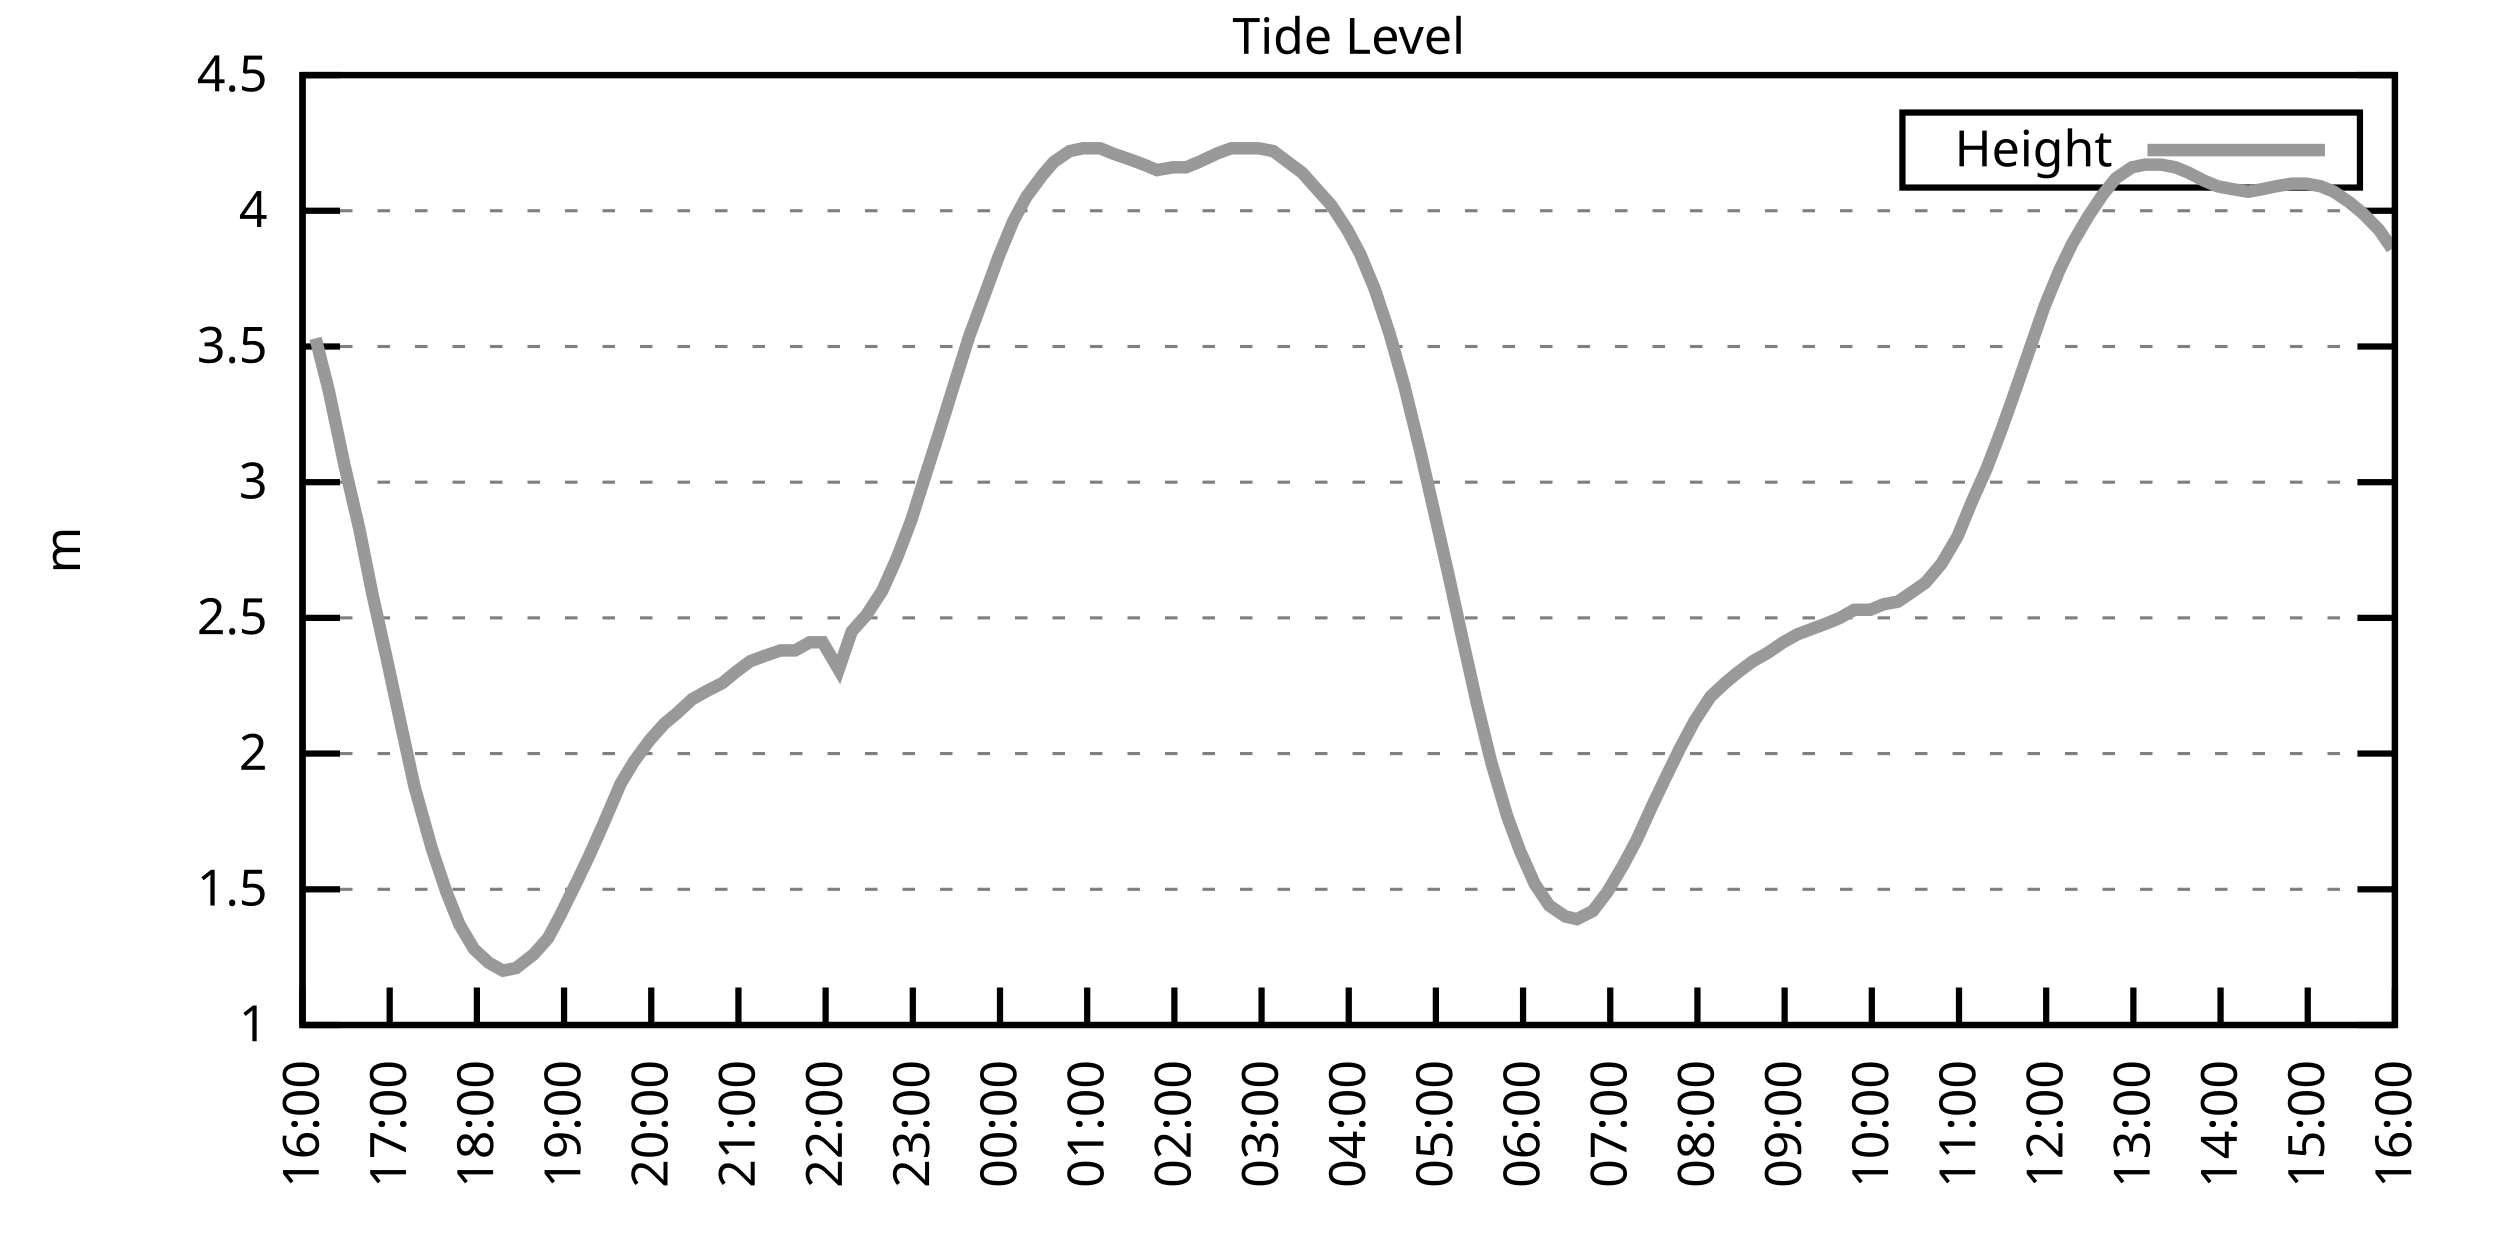
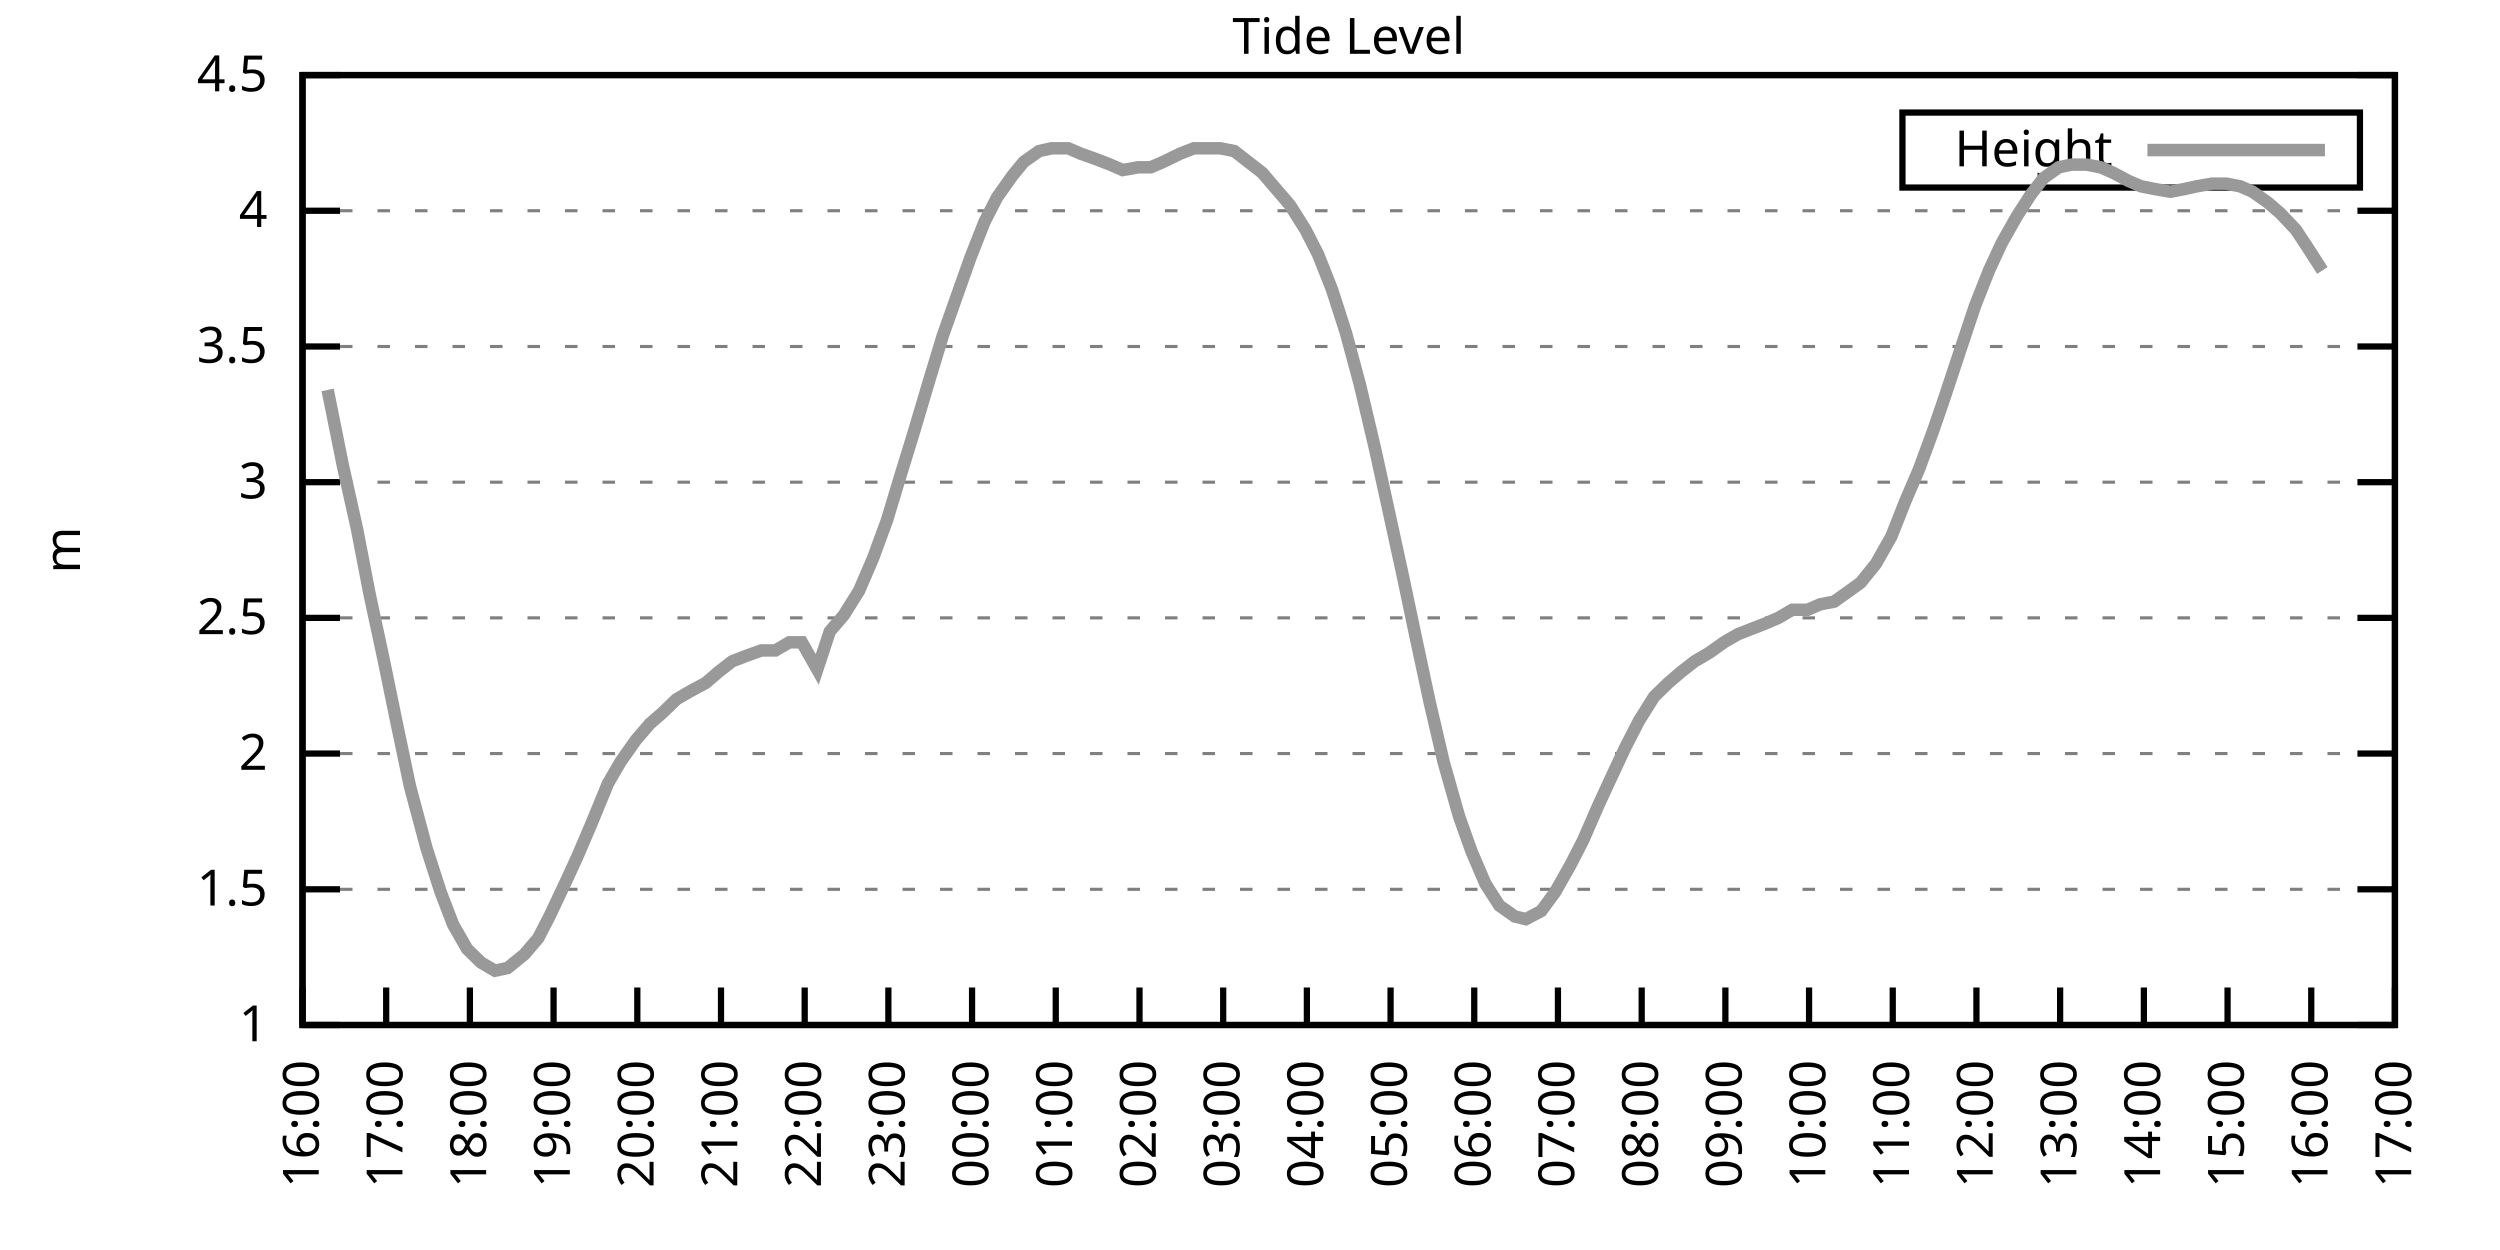
<svg xmlns="http://www.w3.org/2000/svg" xmlns:xlink="http://www.w3.org/1999/xlink" width="400" height="200" viewBox="0 0 400 200">
  <g id="gnuplot_canvas">
    <rect x="0" y="0" width="400" height="200" fill="none" />
    <defs>
      <circle id="gpDot" r="0.5" stroke-width="0.5" stroke="currentColor" />
      <path id="gpPt0" stroke-width="0.333" stroke="currentColor" d="M-1,0 h2 M0,-1 v2" />
      <path id="gpPt1" stroke-width="0.333" stroke="currentColor" d="M-1,-1 L1,1 M1,-1 L-1,1" />
      <path id="gpPt2" stroke-width="0.333" stroke="currentColor" d="M-1,0 L1,0 M0,-1 L0,1 M-1,-1 L1,1 M-1,1 L1,-1" />
      <rect id="gpPt3" stroke-width="0.333" stroke="currentColor" x="-1" y="-1" width="2" height="2" />
      <rect id="gpPt4" stroke-width="0.333" stroke="currentColor" fill="currentColor" x="-1" y="-1" width="2" height="2" />
      <circle id="gpPt5" stroke-width="0.333" stroke="currentColor" cx="0" cy="0" r="1" />
      <use xlink:href="#gpPt5" id="gpPt6" fill="currentColor" stroke="none" />
      <path id="gpPt7" stroke-width="0.333" stroke="currentColor" d="M0,-1.33 L-1.33,0.67 L1.33,0.67 z" />
      <use xlink:href="#gpPt7" id="gpPt8" fill="currentColor" stroke="none" />
      <use xlink:href="#gpPt7" id="gpPt9" stroke="currentColor" transform="rotate(180)" />
      <use xlink:href="#gpPt9" id="gpPt10" fill="currentColor" stroke="none" />
      <use xlink:href="#gpPt3" id="gpPt11" stroke="currentColor" transform="rotate(45)" />
      <use xlink:href="#gpPt11" id="gpPt12" fill="currentColor" stroke="none" />
      <path id="gpPt13" stroke-width="0.333" stroke="currentColor" d="M0,1.330 L1.265,0.411 L0.782,-1.067 L-0.782,-1.076 L-1.265,0.411 z" />
      <use xlink:href="#gpPt13" id="gpPt14" fill="currentColor" stroke="none" />
      <filter id="textbox" filterUnits="objectBoundingBox" x="0" y="0" height="1" width="1">
        <feFlood flood-color="white" flood-opacity="1" result="bgnd" />
        <feComposite in="SourceGraphic" in2="bgnd" operator="atop" />
      </filter>
      <filter id="greybox" filterUnits="objectBoundingBox" x="0" y="0" height="1" width="1">
        <feFlood flood-color="lightgrey" flood-opacity="1" result="grey" />
        <feComposite in="SourceGraphic" in2="grey" operator="atop" />
      </filter>
    </defs>
    <g fill="none" color="white" stroke="currentColor" stroke-width="1.00" stroke-linecap="butt" stroke-linejoin="miter">
</g>
    <g fill="none" color="black" stroke="currentColor" stroke-width="1.00" stroke-linecap="butt" stroke-linejoin="miter">
      <g stroke="none" shape-rendering="crispEdges">
        <polygon fill="rgb(255, 255, 255)" points="48.40,164.00 383.18,164.00 383.18,12.02 48.40,12.02 " />
      </g>
    </g>
    <g fill="none" color="black" stroke="currentColor" stroke-width="1.00" stroke-linecap="butt" stroke-linejoin="miter">
</g>
    <g fill="none" color="black" stroke="black" stroke-width="0.50" stroke-linecap="butt" stroke-linejoin="miter">
</g>
    <g fill="none" color="gray" stroke="currentColor" stroke-width="0.50" stroke-linecap="butt" stroke-linejoin="miter">
      <path stroke="gray" stroke-dasharray="2,4" class="gridline" d="M48.40,164.00 L383.19,164.00  " />
    </g>
    <g fill="none" color="gray" stroke="gray" stroke-width="1.00" stroke-linecap="butt" stroke-linejoin="miter">
</g>
    <g fill="none" color="black" stroke="currentColor" stroke-width="1.00" stroke-linecap="butt" stroke-linejoin="miter">
      <path stroke="black" d="M48.40,164.00 L54.40,164.00 M383.19,164.00 L377.19,164.00  " />
      <g transform="translate(42.80,166.60)" stroke="none" fill="black" font-family="Sans" font-size="8.00" text-anchor="end">
        <text>
          <tspan font-family="Sans"> 1</tspan>
        </text>
      </g>
    </g>
    <g fill="none" color="black" stroke="currentColor" stroke-width="1.00" stroke-linecap="butt" stroke-linejoin="miter">
</g>
    <g fill="none" color="black" stroke="black" stroke-width="0.50" stroke-linecap="butt" stroke-linejoin="miter">
</g>
    <g fill="none" color="gray" stroke="currentColor" stroke-width="0.50" stroke-linecap="butt" stroke-linejoin="miter">
      <path stroke="gray" stroke-dasharray="2,4" class="gridline" d="M48.40,142.29 L383.19,142.29  " />
    </g>
    <g fill="none" color="gray" stroke="gray" stroke-width="1.00" stroke-linecap="butt" stroke-linejoin="miter">
</g>
    <g fill="none" color="black" stroke="currentColor" stroke-width="1.00" stroke-linecap="butt" stroke-linejoin="miter">
      <path stroke="black" d="M48.40,142.29 L54.40,142.29 M383.19,142.29 L377.19,142.29  " />
      <g transform="translate(42.80,144.89)" stroke="none" fill="black" font-family="Sans" font-size="8.00" text-anchor="end">
        <text>
          <tspan font-family="Sans"> 1.5</tspan>
        </text>
      </g>
    </g>
    <g fill="none" color="black" stroke="currentColor" stroke-width="1.00" stroke-linecap="butt" stroke-linejoin="miter">
</g>
    <g fill="none" color="black" stroke="black" stroke-width="0.50" stroke-linecap="butt" stroke-linejoin="miter">
</g>
    <g fill="none" color="gray" stroke="currentColor" stroke-width="0.50" stroke-linecap="butt" stroke-linejoin="miter">
      <path stroke="gray" stroke-dasharray="2,4" class="gridline" d="M48.40,120.57 L383.19,120.57  " />
    </g>
    <g fill="none" color="gray" stroke="gray" stroke-width="1.00" stroke-linecap="butt" stroke-linejoin="miter">
</g>
    <g fill="none" color="black" stroke="currentColor" stroke-width="1.00" stroke-linecap="butt" stroke-linejoin="miter">
      <path stroke="black" d="M48.40,120.57 L54.40,120.57 M383.19,120.57 L377.19,120.57  " />
      <g transform="translate(42.80,123.17)" stroke="none" fill="black" font-family="Sans" font-size="8.00" text-anchor="end">
        <text>
          <tspan font-family="Sans"> 2</tspan>
        </text>
      </g>
    </g>
    <g fill="none" color="black" stroke="currentColor" stroke-width="1.00" stroke-linecap="butt" stroke-linejoin="miter">
</g>
    <g fill="none" color="black" stroke="black" stroke-width="0.50" stroke-linecap="butt" stroke-linejoin="miter">
</g>
    <g fill="none" color="gray" stroke="currentColor" stroke-width="0.50" stroke-linecap="butt" stroke-linejoin="miter">
      <path stroke="gray" stroke-dasharray="2,4" class="gridline" d="M48.40,98.86 L383.19,98.86  " />
    </g>
    <g fill="none" color="gray" stroke="gray" stroke-width="1.00" stroke-linecap="butt" stroke-linejoin="miter">
</g>
    <g fill="none" color="black" stroke="currentColor" stroke-width="1.00" stroke-linecap="butt" stroke-linejoin="miter">
      <path stroke="black" d="M48.40,98.86 L54.40,98.86 M383.19,98.86 L377.19,98.86  " />
      <g transform="translate(42.80,101.46)" stroke="none" fill="black" font-family="Sans" font-size="8.00" text-anchor="end">
        <text>
          <tspan font-family="Sans"> 2.5</tspan>
        </text>
      </g>
    </g>
    <g fill="none" color="black" stroke="currentColor" stroke-width="1.00" stroke-linecap="butt" stroke-linejoin="miter">
</g>
    <g fill="none" color="black" stroke="black" stroke-width="0.50" stroke-linecap="butt" stroke-linejoin="miter">
</g>
    <g fill="none" color="gray" stroke="currentColor" stroke-width="0.50" stroke-linecap="butt" stroke-linejoin="miter">
      <path stroke="gray" stroke-dasharray="2,4" class="gridline" d="M48.40,77.15 L383.19,77.15  " />
    </g>
    <g fill="none" color="gray" stroke="gray" stroke-width="1.00" stroke-linecap="butt" stroke-linejoin="miter">
</g>
    <g fill="none" color="black" stroke="currentColor" stroke-width="1.00" stroke-linecap="butt" stroke-linejoin="miter">
      <path stroke="black" d="M48.40,77.15 L54.40,77.15 M383.19,77.15 L377.19,77.15  " />
      <g transform="translate(42.80,79.75)" stroke="none" fill="black" font-family="Sans" font-size="8.00" text-anchor="end">
        <text>
          <tspan font-family="Sans"> 3</tspan>
        </text>
      </g>
    </g>
    <g fill="none" color="black" stroke="currentColor" stroke-width="1.00" stroke-linecap="butt" stroke-linejoin="miter">
</g>
    <g fill="none" color="black" stroke="black" stroke-width="0.50" stroke-linecap="butt" stroke-linejoin="miter">
</g>
    <g fill="none" color="gray" stroke="currentColor" stroke-width="0.50" stroke-linecap="butt" stroke-linejoin="miter">
      <path stroke="gray" stroke-dasharray="2,4" class="gridline" d="M48.40,55.44 L383.19,55.44  " />
    </g>
    <g fill="none" color="gray" stroke="gray" stroke-width="1.00" stroke-linecap="butt" stroke-linejoin="miter">
</g>
    <g fill="none" color="black" stroke="currentColor" stroke-width="1.00" stroke-linecap="butt" stroke-linejoin="miter">
      <path stroke="black" d="M48.40,55.44 L54.40,55.44 M383.19,55.44 L377.19,55.44  " />
      <g transform="translate(42.80,58.04)" stroke="none" fill="black" font-family="Sans" font-size="8.00" text-anchor="end">
        <text>
          <tspan font-family="Sans"> 3.5</tspan>
        </text>
      </g>
    </g>
    <g fill="none" color="black" stroke="currentColor" stroke-width="1.00" stroke-linecap="butt" stroke-linejoin="miter">
</g>
    <g fill="none" color="black" stroke="black" stroke-width="0.50" stroke-linecap="butt" stroke-linejoin="miter">
</g>
    <g fill="none" color="gray" stroke="currentColor" stroke-width="0.50" stroke-linecap="butt" stroke-linejoin="miter">
      <path stroke="gray" stroke-dasharray="2,4" class="gridline" d="M48.40,33.72 L383.19,33.72  " />
    </g>
    <g fill="none" color="gray" stroke="gray" stroke-width="1.00" stroke-linecap="butt" stroke-linejoin="miter">
</g>
    <g fill="none" color="black" stroke="currentColor" stroke-width="1.00" stroke-linecap="butt" stroke-linejoin="miter">
      <path stroke="black" d="M48.40,33.72 L54.40,33.72 M383.19,33.72 L377.19,33.72  " />
      <g transform="translate(42.80,36.32)" stroke="none" fill="black" font-family="Sans" font-size="8.00" text-anchor="end">
        <text>
          <tspan font-family="Sans"> 4</tspan>
        </text>
      </g>
    </g>
    <g fill="none" color="black" stroke="currentColor" stroke-width="1.00" stroke-linecap="butt" stroke-linejoin="miter">
</g>
    <g fill="none" color="black" stroke="black" stroke-width="0.50" stroke-linecap="butt" stroke-linejoin="miter">
</g>
    <g fill="none" color="gray" stroke="currentColor" stroke-width="0.50" stroke-linecap="butt" stroke-linejoin="miter">
      <path stroke="gray" stroke-dasharray="2,4" class="gridline" d="M48.40,12.01 L383.19,12.01  " />
    </g>
    <g fill="none" color="gray" stroke="gray" stroke-width="1.00" stroke-linecap="butt" stroke-linejoin="miter">
</g>
    <g fill="none" color="black" stroke="currentColor" stroke-width="1.00" stroke-linecap="butt" stroke-linejoin="miter">
      <path stroke="black" d="M48.40,12.01 L54.40,12.01 M383.19,12.01 L377.19,12.01  " />
      <g transform="translate(42.80,14.61)" stroke="none" fill="black" font-family="Sans" font-size="8.00" text-anchor="end">
        <text>
          <tspan font-family="Sans"> 4.5</tspan>
        </text>
      </g>
    </g>
    <g fill="none" color="black" stroke="currentColor" stroke-width="1.00" stroke-linecap="butt" stroke-linejoin="miter">
      <path stroke="black" d="M48.40,164.00 L48.40,158.00  " />
      <g transform="translate(51.00,169.60) rotate(270.00)" stroke="none" fill="black" font-family="Sans" font-size="8.00" text-anchor="end">
        <text>
          <tspan font-family="Sans">16:00</tspan>
        </text>
      </g>
    </g>
    <g fill="none" color="black" stroke="currentColor" stroke-width="1.00" stroke-linecap="butt" stroke-linejoin="miter">
-       <path stroke="black" d="M62.35,164.00 L62.35,158.00  " />
-       <g transform="translate(64.95,169.60) rotate(270.00)" stroke="none" fill="black" font-family="Sans" font-size="8.00" text-anchor="end">
+       <path stroke="black" d="M61.79,164.00 L61.79,158.00  " />
+       <g transform="translate(64.39,169.60) rotate(270.00)" stroke="none" fill="black" font-family="Sans" font-size="8.00" text-anchor="end">
        <text>
          <tspan font-family="Sans">17:00</tspan>
        </text>
      </g>
    </g>
    <g fill="none" color="black" stroke="currentColor" stroke-width="1.00" stroke-linecap="butt" stroke-linejoin="miter">
-       <path stroke="black" d="M76.30,164.00 L76.30,158.00  " />
-       <g transform="translate(78.90,169.60) rotate(270.00)" stroke="none" fill="black" font-family="Sans" font-size="8.00" text-anchor="end">
+       <path stroke="black" d="M75.18,164.00 L75.18,158.00  " />
+       <g transform="translate(77.78,169.60) rotate(270.00)" stroke="none" fill="black" font-family="Sans" font-size="8.00" text-anchor="end">
        <text>
          <tspan font-family="Sans">18:00</tspan>
        </text>
      </g>
    </g>
    <g fill="none" color="black" stroke="currentColor" stroke-width="1.00" stroke-linecap="butt" stroke-linejoin="miter">
-       <path stroke="black" d="M90.25,164.00 L90.25,158.00  " />
-       <g transform="translate(92.85,169.60) rotate(270.00)" stroke="none" fill="black" font-family="Sans" font-size="8.00" text-anchor="end">
+       <path stroke="black" d="M88.57,164.00 L88.57,158.00  " />
+       <g transform="translate(91.17,169.60) rotate(270.00)" stroke="none" fill="black" font-family="Sans" font-size="8.00" text-anchor="end">
        <text>
          <tspan font-family="Sans">19:00</tspan>
        </text>
      </g>
    </g>
    <g fill="none" color="black" stroke="currentColor" stroke-width="1.00" stroke-linecap="butt" stroke-linejoin="miter">
-       <path stroke="black" d="M104.20,164.00 L104.20,158.00  " />
-       <g transform="translate(106.80,169.60) rotate(270.00)" stroke="none" fill="black" font-family="Sans" font-size="8.00" text-anchor="end">
+       <path stroke="black" d="M101.97,164.00 L101.97,158.00  " />
+       <g transform="translate(104.57,169.60) rotate(270.00)" stroke="none" fill="black" font-family="Sans" font-size="8.00" text-anchor="end">
        <text>
          <tspan font-family="Sans">20:00</tspan>
        </text>
      </g>
    </g>
    <g fill="none" color="black" stroke="currentColor" stroke-width="1.00" stroke-linecap="butt" stroke-linejoin="miter">
-       <path stroke="black" d="M118.15,164.00 L118.15,158.00  " />
-       <g transform="translate(120.75,169.60) rotate(270.00)" stroke="none" fill="black" font-family="Sans" font-size="8.00" text-anchor="end">
+       <path stroke="black" d="M115.36,164.00 L115.36,158.00  " />
+       <g transform="translate(117.96,169.60) rotate(270.00)" stroke="none" fill="black" font-family="Sans" font-size="8.00" text-anchor="end">
        <text>
          <tspan font-family="Sans">21:00</tspan>
        </text>
      </g>
    </g>
    <g fill="none" color="black" stroke="currentColor" stroke-width="1.00" stroke-linecap="butt" stroke-linejoin="miter">
-       <path stroke="black" d="M132.10,164.00 L132.10,158.00  " />
-       <g transform="translate(134.70,169.60) rotate(270.00)" stroke="none" fill="black" font-family="Sans" font-size="8.00" text-anchor="end">
+       <path stroke="black" d="M128.75,164.00 L128.75,158.00  " />
+       <g transform="translate(131.35,169.60) rotate(270.00)" stroke="none" fill="black" font-family="Sans" font-size="8.00" text-anchor="end">
        <text>
          <tspan font-family="Sans">22:00</tspan>
        </text>
      </g>
    </g>
    <g fill="none" color="black" stroke="currentColor" stroke-width="1.00" stroke-linecap="butt" stroke-linejoin="miter">
-       <path stroke="black" d="M146.05,164.00 L146.05,158.00  " />
-       <g transform="translate(148.65,169.60) rotate(270.00)" stroke="none" fill="black" font-family="Sans" font-size="8.00" text-anchor="end">
+       <path stroke="black" d="M142.14,164.00 L142.14,158.00  " />
+       <g transform="translate(144.74,169.60) rotate(270.00)" stroke="none" fill="black" font-family="Sans" font-size="8.00" text-anchor="end">
        <text>
          <tspan font-family="Sans">23:00</tspan>
        </text>
      </g>
    </g>
    <g fill="none" color="black" stroke="currentColor" stroke-width="1.00" stroke-linecap="butt" stroke-linejoin="miter">
-       <path stroke="black" d="M160.00,164.00 L160.00,158.00  " />
-       <g transform="translate(162.60,169.60) rotate(270.00)" stroke="none" fill="black" font-family="Sans" font-size="8.00" text-anchor="end">
+       <path stroke="black" d="M155.53,164.00 L155.53,158.00  " />
+       <g transform="translate(158.13,169.60) rotate(270.00)" stroke="none" fill="black" font-family="Sans" font-size="8.00" text-anchor="end">
        <text>
          <tspan font-family="Sans">00:00</tspan>
        </text>
      </g>
    </g>
    <g fill="none" color="black" stroke="currentColor" stroke-width="1.00" stroke-linecap="butt" stroke-linejoin="miter">
-       <path stroke="black" d="M173.95,164.00 L173.95,158.00  " />
-       <g transform="translate(176.55,169.60) rotate(270.00)" stroke="none" fill="black" font-family="Sans" font-size="8.00" text-anchor="end">
+       <path stroke="black" d="M168.92,164.00 L168.92,158.00  " />
+       <g transform="translate(171.52,169.60) rotate(270.00)" stroke="none" fill="black" font-family="Sans" font-size="8.00" text-anchor="end">
        <text>
          <tspan font-family="Sans">01:00</tspan>
        </text>
      </g>
    </g>
    <g fill="none" color="black" stroke="currentColor" stroke-width="1.00" stroke-linecap="butt" stroke-linejoin="miter">
-       <path stroke="black" d="M187.90,164.00 L187.90,158.00  " />
-       <g transform="translate(190.50,169.60) rotate(270.00)" stroke="none" fill="black" font-family="Sans" font-size="8.00" text-anchor="end">
+       <path stroke="black" d="M182.32,164.00 L182.32,158.00  " />
+       <g transform="translate(184.92,169.60) rotate(270.00)" stroke="none" fill="black" font-family="Sans" font-size="8.00" text-anchor="end">
        <text>
          <tspan font-family="Sans">02:00</tspan>
        </text>
      </g>
    </g>
    <g fill="none" color="black" stroke="currentColor" stroke-width="1.00" stroke-linecap="butt" stroke-linejoin="miter">
-       <path stroke="black" d="M201.85,164.00 L201.85,158.00  " />
-       <g transform="translate(204.45,169.60) rotate(270.00)" stroke="none" fill="black" font-family="Sans" font-size="8.00" text-anchor="end">
+       <path stroke="black" d="M195.71,164.00 L195.71,158.00  " />
+       <g transform="translate(198.31,169.60) rotate(270.00)" stroke="none" fill="black" font-family="Sans" font-size="8.00" text-anchor="end">
        <text>
          <tspan font-family="Sans">03:00</tspan>
        </text>
      </g>
    </g>
    <g fill="none" color="black" stroke="currentColor" stroke-width="1.00" stroke-linecap="butt" stroke-linejoin="miter">
-       <path stroke="black" d="M215.80,164.00 L215.80,158.00  " />
-       <g transform="translate(218.40,169.60) rotate(270.00)" stroke="none" fill="black" font-family="Sans" font-size="8.00" text-anchor="end">
+       <path stroke="black" d="M209.10,164.00 L209.10,158.00  " />
+       <g transform="translate(211.70,169.60) rotate(270.00)" stroke="none" fill="black" font-family="Sans" font-size="8.00" text-anchor="end">
        <text>
          <tspan font-family="Sans">04:00</tspan>
        </text>
      </g>
    </g>
    <g fill="none" color="black" stroke="currentColor" stroke-width="1.00" stroke-linecap="butt" stroke-linejoin="miter">
-       <path stroke="black" d="M229.74,164.00 L229.74,158.00  " />
-       <g transform="translate(232.34,169.60) rotate(270.00)" stroke="none" fill="black" font-family="Sans" font-size="8.00" text-anchor="end">
+       <path stroke="black" d="M222.49,164.00 L222.49,158.00  " />
+       <g transform="translate(225.09,169.60) rotate(270.00)" stroke="none" fill="black" font-family="Sans" font-size="8.00" text-anchor="end">
        <text>
          <tspan font-family="Sans">05:00</tspan>
        </text>
      </g>
    </g>
    <g fill="none" color="black" stroke="currentColor" stroke-width="1.00" stroke-linecap="butt" stroke-linejoin="miter">
-       <path stroke="black" d="M243.69,164.00 L243.69,158.00  " />
-       <g transform="translate(246.29,169.60) rotate(270.00)" stroke="none" fill="black" font-family="Sans" font-size="8.00" text-anchor="end">
+       <path stroke="black" d="M235.88,164.00 L235.88,158.00  " />
+       <g transform="translate(238.48,169.60) rotate(270.00)" stroke="none" fill="black" font-family="Sans" font-size="8.00" text-anchor="end">
        <text>
          <tspan font-family="Sans">06:00</tspan>
        </text>
      </g>
    </g>
    <g fill="none" color="black" stroke="currentColor" stroke-width="1.00" stroke-linecap="butt" stroke-linejoin="miter">
-       <path stroke="black" d="M257.64,164.00 L257.64,158.00  " />
-       <g transform="translate(260.24,169.60) rotate(270.00)" stroke="none" fill="black" font-family="Sans" font-size="8.00" text-anchor="end">
+       <path stroke="black" d="M249.27,164.00 L249.27,158.00  " />
+       <g transform="translate(251.87,169.60) rotate(270.00)" stroke="none" fill="black" font-family="Sans" font-size="8.00" text-anchor="end">
        <text>
          <tspan font-family="Sans">07:00</tspan>
        </text>
      </g>
    </g>
    <g fill="none" color="black" stroke="currentColor" stroke-width="1.00" stroke-linecap="butt" stroke-linejoin="miter">
-       <path stroke="black" d="M271.59,164.00 L271.59,158.00  " />
-       <g transform="translate(274.19,169.60) rotate(270.00)" stroke="none" fill="black" font-family="Sans" font-size="8.00" text-anchor="end">
+       <path stroke="black" d="M262.67,164.00 L262.67,158.00  " />
+       <g transform="translate(265.27,169.60) rotate(270.00)" stroke="none" fill="black" font-family="Sans" font-size="8.00" text-anchor="end">
        <text>
          <tspan font-family="Sans">08:00</tspan>
        </text>
      </g>
    </g>
    <g fill="none" color="black" stroke="currentColor" stroke-width="1.00" stroke-linecap="butt" stroke-linejoin="miter">
-       <path stroke="black" d="M285.54,164.00 L285.54,158.00  " />
-       <g transform="translate(288.14,169.60) rotate(270.00)" stroke="none" fill="black" font-family="Sans" font-size="8.00" text-anchor="end">
+       <path stroke="black" d="M276.06,164.00 L276.06,158.00  " />
+       <g transform="translate(278.66,169.60) rotate(270.00)" stroke="none" fill="black" font-family="Sans" font-size="8.00" text-anchor="end">
        <text>
          <tspan font-family="Sans">09:00</tspan>
        </text>
      </g>
    </g>
    <g fill="none" color="black" stroke="currentColor" stroke-width="1.00" stroke-linecap="butt" stroke-linejoin="miter">
-       <path stroke="black" d="M299.49,164.00 L299.49,158.00  " />
-       <g transform="translate(302.09,169.60) rotate(270.00)" stroke="none" fill="black" font-family="Sans" font-size="8.00" text-anchor="end">
+       <path stroke="black" d="M289.45,164.00 L289.45,158.00  " />
+       <g transform="translate(292.05,169.60) rotate(270.00)" stroke="none" fill="black" font-family="Sans" font-size="8.00" text-anchor="end">
        <text>
          <tspan font-family="Sans">10:00</tspan>
        </text>
      </g>
    </g>
    <g fill="none" color="black" stroke="currentColor" stroke-width="1.00" stroke-linecap="butt" stroke-linejoin="miter">
-       <path stroke="black" d="M313.44,164.00 L313.44,158.00  " />
-       <g transform="translate(316.04,169.60) rotate(270.00)" stroke="none" fill="black" font-family="Sans" font-size="8.00" text-anchor="end">
+       <path stroke="black" d="M302.84,164.00 L302.84,158.00  " />
+       <g transform="translate(305.44,169.60) rotate(270.00)" stroke="none" fill="black" font-family="Sans" font-size="8.00" text-anchor="end">
        <text>
          <tspan font-family="Sans">11:00</tspan>
        </text>
      </g>
    </g>
    <g fill="none" color="black" stroke="currentColor" stroke-width="1.00" stroke-linecap="butt" stroke-linejoin="miter">
-       <path stroke="black" d="M327.39,164.00 L327.39,158.00  " />
-       <g transform="translate(329.99,169.60) rotate(270.00)" stroke="none" fill="black" font-family="Sans" font-size="8.00" text-anchor="end">
+       <path stroke="black" d="M316.23,164.00 L316.23,158.00  " />
+       <g transform="translate(318.83,169.60) rotate(270.00)" stroke="none" fill="black" font-family="Sans" font-size="8.00" text-anchor="end">
        <text>
          <tspan font-family="Sans">12:00</tspan>
        </text>
      </g>
    </g>
    <g fill="none" color="black" stroke="currentColor" stroke-width="1.00" stroke-linecap="butt" stroke-linejoin="miter">
-       <path stroke="black" d="M341.34,164.00 L341.34,158.00  " />
-       <g transform="translate(343.94,169.60) rotate(270.00)" stroke="none" fill="black" font-family="Sans" font-size="8.00" text-anchor="end">
+       <path stroke="black" d="M329.62,164.00 L329.62,158.00  " />
+       <g transform="translate(332.22,169.60) rotate(270.00)" stroke="none" fill="black" font-family="Sans" font-size="8.00" text-anchor="end">
        <text>
          <tspan font-family="Sans">13:00</tspan>
        </text>
      </g>
    </g>
    <g fill="none" color="black" stroke="currentColor" stroke-width="1.00" stroke-linecap="butt" stroke-linejoin="miter">
-       <path stroke="black" d="M355.29,164.00 L355.29,158.00  " />
-       <g transform="translate(357.89,169.60) rotate(270.00)" stroke="none" fill="black" font-family="Sans" font-size="8.00" text-anchor="end">
+       <path stroke="black" d="M343.02,164.00 L343.02,158.00  " />
+       <g transform="translate(345.62,169.60) rotate(270.00)" stroke="none" fill="black" font-family="Sans" font-size="8.00" text-anchor="end">
        <text>
          <tspan font-family="Sans">14:00</tspan>
        </text>
      </g>
    </g>
    <g fill="none" color="black" stroke="currentColor" stroke-width="1.00" stroke-linecap="butt" stroke-linejoin="miter">
-       <path stroke="black" d="M369.24,164.00 L369.24,158.00  " />
-       <g transform="translate(371.84,169.60) rotate(270.00)" stroke="none" fill="black" font-family="Sans" font-size="8.00" text-anchor="end">
+       <path stroke="black" d="M356.41,164.00 L356.41,158.00  " />
+       <g transform="translate(359.01,169.60) rotate(270.00)" stroke="none" fill="black" font-family="Sans" font-size="8.00" text-anchor="end">
        <text>
          <tspan font-family="Sans">15:00</tspan>
+         </text>
+       </g>
+     </g>
+     <g fill="none" color="black" stroke="currentColor" stroke-width="1.00" stroke-linecap="butt" stroke-linejoin="miter">
+       <path stroke="black" d="M369.80,164.00 L369.80,158.00  " />
+       <g transform="translate(372.40,169.60) rotate(270.00)" stroke="none" fill="black" font-family="Sans" font-size="8.00" text-anchor="end">
+         <text>
+           <tspan font-family="Sans">16:00</tspan>
        </text>
      </g>
    </g>
    <g fill="none" color="black" stroke="currentColor" stroke-width="1.00" stroke-linecap="butt" stroke-linejoin="miter">
      <path stroke="black" d="M383.19,164.00 L383.19,158.00  " />
      <g transform="translate(385.79,169.60) rotate(270.00)" stroke="none" fill="black" font-family="Sans" font-size="8.00" text-anchor="end">
        <text>
-           <tspan font-family="Sans">16:00</tspan>
+           <tspan font-family="Sans">17:00</tspan>
        </text>
      </g>
    </g>
    <g fill="none" color="black" stroke="currentColor" stroke-width="1.00" stroke-linecap="butt" stroke-linejoin="miter">
</g>
    <g fill="none" color="black" stroke="currentColor" stroke-width="1.00" stroke-linecap="butt" stroke-linejoin="miter">
      <path stroke="black" d="M48.40,12.01 L48.40,164.00 L383.19,164.00 L383.19,12.01 L48.40,12.01 Z  " />
    </g>
    <g fill="none" color="black" stroke="currentColor" stroke-width="1.00" stroke-linecap="butt" stroke-linejoin="miter">
</g>
    <g fill="none" color="black" stroke="currentColor" stroke-width="1.00" stroke-linecap="butt" stroke-linejoin="miter">
      <path stroke="black" d="M304.39,30.01 L304.39,18.01 L377.59,18.01 L377.59,30.01 L304.39,30.01 Z  " />
    </g>
    <g id="Tide_level_plot_1">
      <g fill="none" color="white" stroke="black" stroke-width="2.00" stroke-linecap="butt" stroke-linejoin="miter">
</g>
      <g fill="none" color="black" stroke="currentColor" stroke-width="2.00" stroke-linecap="butt" stroke-linejoin="miter">
        <g transform="translate(337.99,26.61)" stroke="none" fill="black" font-family="Sans" font-size="8.00" text-anchor="end">
          <text>
            <tspan font-family="Sans">Height</tspan>
          </text>
        </g>
      </g>
      <g fill="none" color="black" stroke="currentColor" stroke-width="2.00" stroke-linecap="butt" stroke-linejoin="miter">
-         <path stroke="rgb(153, 153, 153)" d="M343.59,24.01 L371.99,24.01 M50.49,54.13 L52.58,62.38 L55.14,74.54 L57.47,84.53 L59.56,94.95 L61.88,105.38   L64.21,116.23 L66.30,125.79 L69.09,135.77 L71.42,142.72 L73.51,147.93 L75.83,151.84 L78.16,154.01 L80.48,155.31   L82.58,154.88 L85.37,152.71 L87.69,150.10 L89.55,146.63 L92.34,140.98 L94.20,137.08 L96.53,131.86 L99.32,125.35   L101.41,121.88 L103.97,118.40 L106.29,115.80 L108.38,114.06 L110.71,111.89 L113.03,110.59 L115.59,109.28 L117.68,107.55   L120.01,105.81 L122.33,104.94 L124.89,104.07 L127.22,104.07 L129.54,102.77 L131.63,102.77 L134.19,107.11 L136.28,101.03   L138.61,98.43 L141.16,94.52 L143.49,89.31 L145.81,83.23 L148.14,75.85 L150.23,69.33 L152.79,61.08 L155.11,53.70   L157.21,48.05 L159.76,41.11 L162.09,35.46 L164.18,31.55 L166.74,28.08 L168.60,25.91 L171.16,24.17 L173.25,23.73   L176.04,23.73 L178.13,24.60 L180.69,25.47 L183.01,26.34 L185.11,27.21 L187.66,26.77 L189.76,26.77 L191.85,25.91   L194.64,24.60 L196.96,23.73 L199.06,23.73 L201.38,23.73 L203.71,24.17 L206.03,25.91 L208.36,27.64 L210.68,30.25   L213.01,32.85 L215.56,36.76 L217.65,40.67 L219.98,46.32 L222.30,53.26 L224.63,61.52 L227.19,71.94 L229.28,81.06   L231.84,92.35 L233.93,101.90 L236.25,112.32 L238.58,121.88 L241.14,130.56 L243.23,136.21 L245.55,141.42 L247.88,144.89   L250.44,146.63 L252.30,147.06 L254.85,145.76 L257.18,142.72 L259.74,138.38 L261.83,134.47 L264.39,128.83 L266.48,124.48   L268.80,119.71 L271.13,115.36 L273.69,111.45 L276.01,109.28 L278.10,107.55 L280.43,105.81 L282.75,104.51 L285.31,102.77   L287.64,101.47 L289.96,100.60 L292.29,99.73 L294.38,98.86 L296.70,97.56 L299.26,97.56 L301.35,96.69 L303.68,96.26   L306.23,94.52 L308.09,93.22 L310.65,90.18 L313.21,85.83 L315.53,80.19 L317.86,74.98 L320.18,68.90 L322.04,63.69   L324.60,56.30 L327.16,48.92 L329.48,43.28 L331.58,38.93 L334.13,34.59 L336.46,31.12 L338.55,28.51 L341.11,26.77   L343.20,26.34 L345.76,26.34 L348.08,26.77 L350.18,27.64 L352.73,28.95 L354.83,29.81 L357.15,30.25 L359.71,30.68   L362.03,30.25 L364.13,29.81 L366.68,29.38 L369.01,29.38 L371.33,29.81 L373.43,30.68 L375.98,32.42 L378.08,34.16   L380.63,36.76 L382.73,39.80  " />
+         <path stroke="rgb(153, 153, 153)" d="M343.59,24.01 L371.99,24.01 M52.42,62.38 L54.87,74.54 L57.10,84.53 L59.11,94.95 L61.35,105.38 L63.58,116.23   L65.59,125.79 L68.26,135.77 L70.50,142.72 L72.50,147.93 L74.74,151.84 L76.97,154.01 L79.20,155.31 L81.21,154.88   L83.89,152.71 L86.12,150.10 L87.91,146.63 L90.58,140.98 L92.37,137.08 L94.60,131.86 L97.28,125.35 L99.29,121.88   L101.74,118.40 L103.98,115.80 L105.98,114.06 L108.22,111.89 L110.45,110.59 L112.90,109.28 L114.91,107.55 L117.14,105.81   L119.38,104.94 L121.83,104.07 L124.06,104.07 L126.29,102.77 L128.30,102.77 L130.76,107.11 L132.77,101.03 L135.00,98.43   L137.45,94.52 L139.69,89.31 L141.92,83.23 L144.15,75.85 L146.16,69.33 L148.61,61.08 L150.85,53.70 L152.85,48.05   L155.31,41.11 L157.54,35.46 L159.55,31.55 L162.01,28.08 L163.79,25.91 L166.25,24.17 L168.25,23.73 L170.93,23.73   L172.94,24.60 L175.40,25.47 L177.63,26.34 L179.64,27.21 L182.09,26.77 L184.10,26.77 L186.11,25.91 L188.79,24.60   L191.02,23.73 L193.03,23.73 L195.26,23.73 L197.49,24.17 L199.73,25.91 L201.96,27.64 L204.19,30.25 L206.42,32.85   L208.88,36.76 L210.88,40.67 L213.12,46.32 L215.35,53.26 L217.58,61.52 L220.04,71.94 L222.04,81.06 L224.50,92.35   L226.51,101.90 L228.74,112.32 L230.97,121.88 L233.43,130.56 L235.44,136.21 L237.67,141.42 L239.90,144.89 L242.36,146.63   L244.14,147.06 L246.60,145.76 L248.83,142.72 L251.28,138.38 L253.29,134.47 L255.75,128.83 L257.76,124.48 L259.99,119.71   L262.22,115.36 L264.67,111.45 L266.91,109.28 L268.92,107.55 L271.15,105.81 L273.38,104.51 L275.83,102.77 L278.07,101.47   L280.30,100.60 L282.53,99.73 L284.54,98.86 L286.77,97.56 L289.23,97.56 L291.23,96.69 L293.47,96.26 L295.92,94.52   L297.71,93.22 L300.16,90.18 L302.62,85.83 L304.85,80.19 L307.08,74.98 L309.31,68.90 L311.10,63.69 L313.55,56.30   L316.01,48.92 L318.24,43.28 L320.25,38.93 L322.70,34.59 L324.94,31.12 L326.95,28.51 L329.40,26.77 L331.41,26.34   L333.86,26.34 L336.10,26.77 L338.10,27.64 L340.56,28.95 L342.57,29.81 L344.80,30.25 L347.26,30.68 L349.49,30.25   L351.50,29.81 L353.95,29.38 L356.18,29.38 L358.42,29.81 L360.42,30.68 L362.88,32.42 L364.89,34.16 L367.34,36.76   L369.35,39.80 L371.58,43.28  " />
      </g>
    </g>
    <g fill="none" color="black" stroke="currentColor" stroke-width="2.00" stroke-linecap="butt" stroke-linejoin="miter">
</g>
    <g fill="none" color="black" stroke="black" stroke-width="1.00" stroke-linecap="butt" stroke-linejoin="miter">
</g>
    <g fill="none" color="black" stroke="currentColor" stroke-width="1.00" stroke-linecap="butt" stroke-linejoin="miter">
      <path stroke="black" d="M48.40,12.01 L48.40,164.00 L383.19,164.00 L383.19,12.01 L48.40,12.01 Z  " />
      <g transform="translate(12.80,88.01) rotate(270.00)" stroke="none" fill="black" font-family="Sans" font-size="8.00" text-anchor="middle">
        <text>
          <tspan font-family="Sans">m</tspan>
        </text>
      </g>
    </g>
    <g fill="none" color="black" stroke="currentColor" stroke-width="1.00" stroke-linecap="butt" stroke-linejoin="miter">
</g>
    <g fill="none" color="black" stroke="currentColor" stroke-width="1.00" stroke-linecap="butt" stroke-linejoin="miter">
      <g transform="translate(215.79,8.61)" stroke="none" fill="black" font-family="Sans" font-size="8.00" text-anchor="middle">
        <text>
          <tspan font-family="Sans">Tide Level</tspan>
        </text>
      </g>
    </g>
    <g fill="none" color="black" stroke="currentColor" stroke-width="1.00" stroke-linecap="butt" stroke-linejoin="miter">
</g>
  </g>
</svg>
